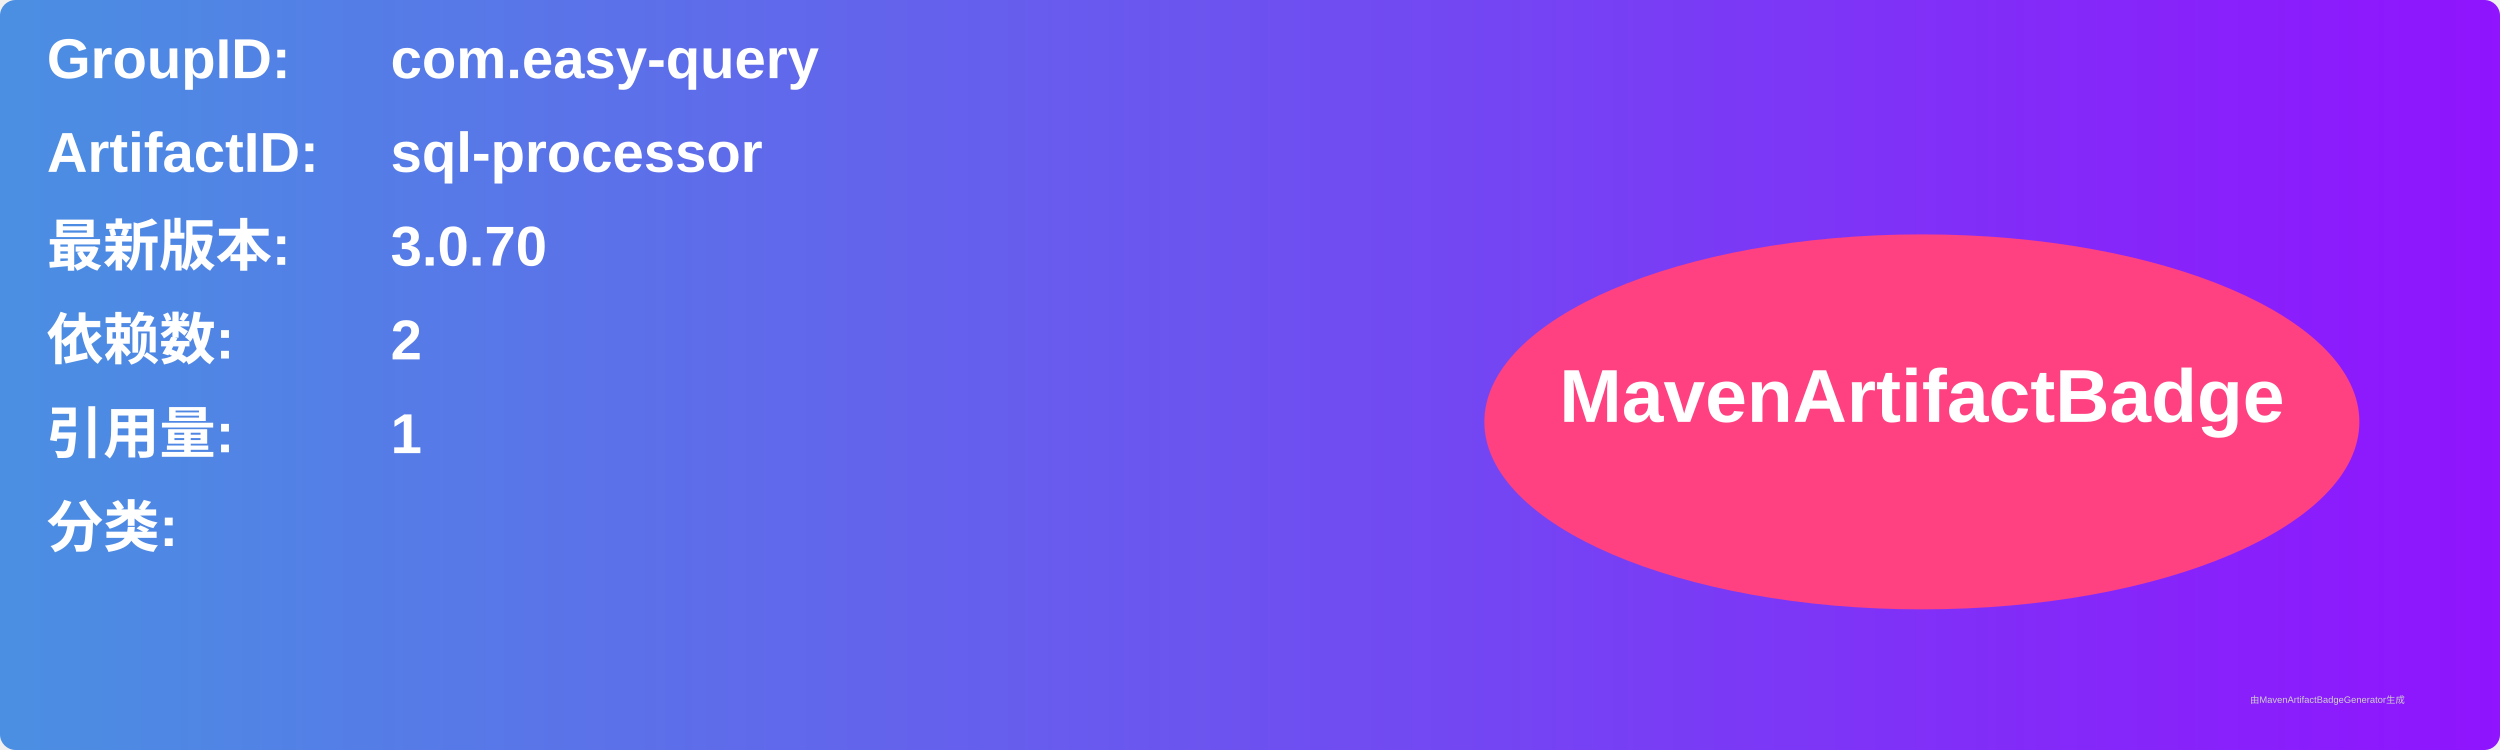
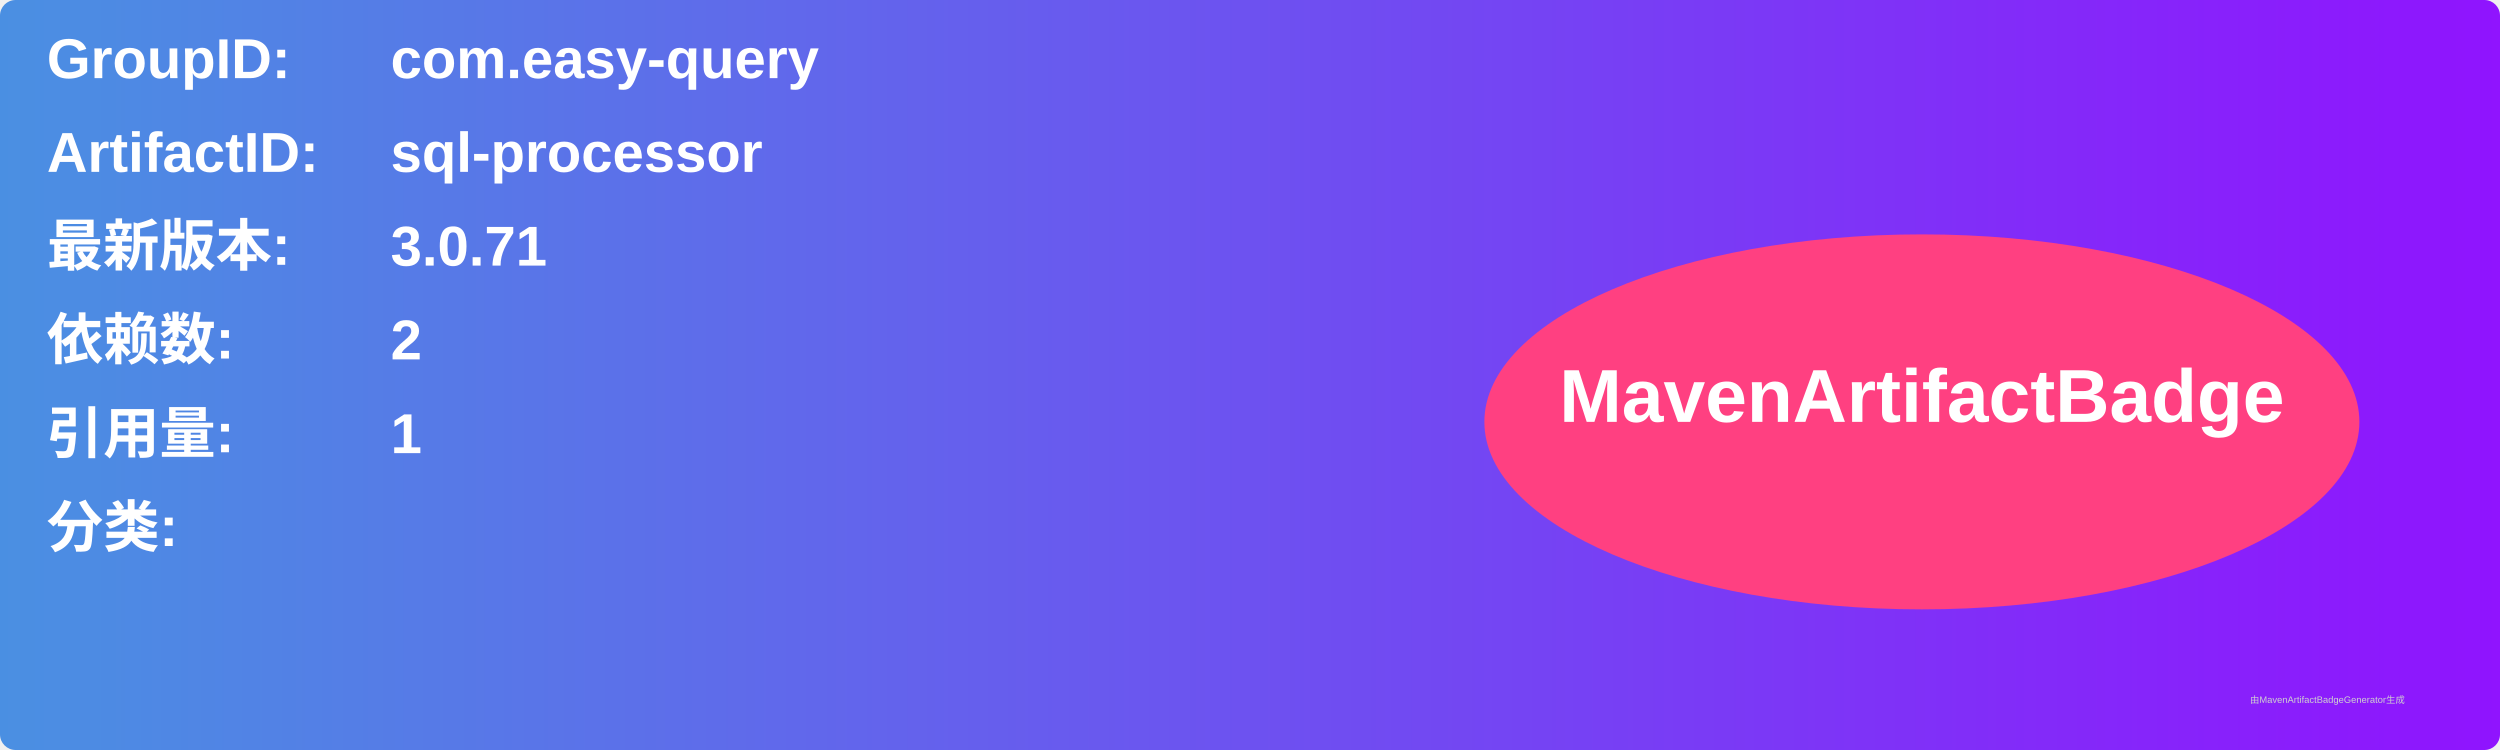
<svg xmlns="http://www.w3.org/2000/svg" width="800" height="240" viewBox="0 0 800 240">
  <linearGradient id="grad" x1="0%" y1="0%" x2="100%" y2="0%">
    <stop offset="0%" stop-color="#4a90e2" />
    <stop offset="100%" stop-color="#9013fe" />
  </linearGradient>
  <rect width="100%" height="100%" rx="5" ry="5" fill="url(#grad)" />
  <g transform="translate(15, 15)">
    <text x="0" y="10" font-family="Arial" font-size="18" fill="white" font-weight="bold" width="260">GroupID:</text>
    <text x="110" y="10" font-family="Arial" font-size="18" fill="white" font-weight="bold" width="460">com.easy-query</text>
    <text x="0" y="40" font-family="Arial" font-size="18" fill="white" font-weight="bold" width="260">ArtifactID:</text>
    <text x="110" y="40" font-family="Arial" font-size="18" fill="white" font-weight="bold" width="460">sql-processor</text>
    <text x="0" y="70" font-family="Arial" font-size="18" fill="white" font-weight="bold">最新版本:</text>
    <text x="110" y="70" font-family="Arial" font-size="18" fill="white" font-weight="bold">
-       <tspan font-weight="bold">3.0.70</tspan>
+       <tspan font-weight="bold">3.0.71</tspan>
    </text>
    <text x="0" y="100" font-family="Arial" font-size="18" fill="white" font-weight="bold">依赖数: </text>
    <text x="110" y="100" font-family="Arial" font-size="18" fill="white">
      <tspan font-weight="bold">2</tspan>
    </text>
    <text x="0" y="130" font-family="Arial" font-size="18" fill="white" font-weight="bold">引用量: </text>
    <text x="110" y="130" font-family="Arial" font-size="18" fill="white">
      <tspan font-weight="bold">1</tspan>
    </text>
    <text x="0" y="160" font-family="Arial" font-size="18" fill="white" font-weight="bold">分类:</text>
    <text x="10" y="190" font-family="Arial" font-size="10" fill="white">
      <tspan font-weight="bold" />
    </text>
    <ellipse cx="600" cy="120" rx="140" ry="60" fill="#ff4081" />
    <text x="600" y="120" text-anchor="middle" font-family="Arial" font-size="24" fill="white" font-weight="bold">MavenArtifactBadge</text>
  </g>
  <text x="720" y="225" font-family="Arial" font-size="3" fill="#d0d0d0">由MavenArtifactBadgeGenerator生成</text>
</svg>
